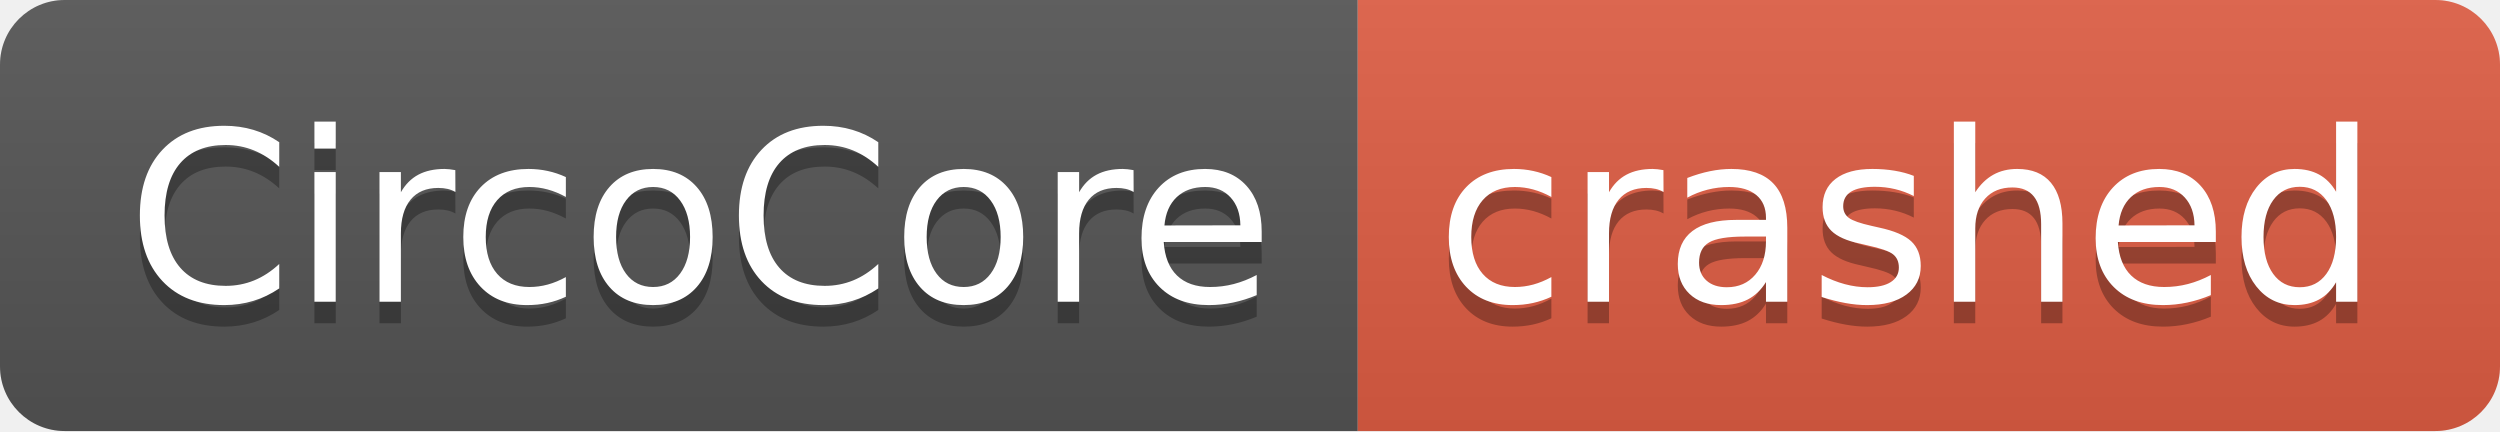
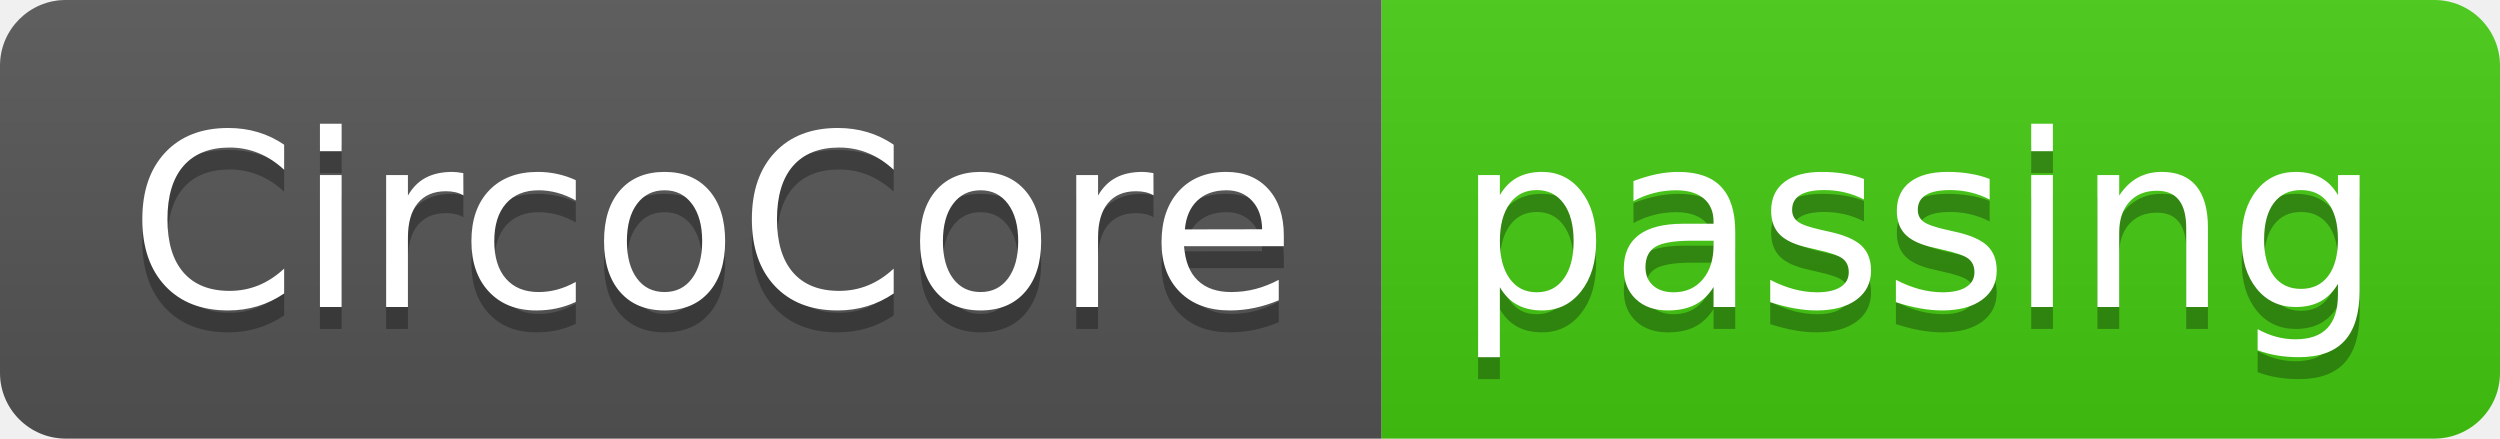
- <svg xmlns="http://www.w3.org/2000/svg" width="116" height="20" role="img" aria-label="CircoCore: crashed">
+ <svg xmlns="http://www.w3.org/2000/svg" width="114" height="20" role="img" aria-label="CircoCore: passing">
  <linearGradient id="s" x2="0" y2="100%">
    <stop offset="0" stop-color="#bbb" stop-opacity=".1" />
    <stop offset="1" stop-opacity=".1" />
  </linearGradient>
  <clipPath id="r">
-     <rect width="116" height="20" rx="3" fill="#fff" />
+     <rect width="114" height="20" rx="3" fill="#fff" />
  </clipPath>
  <g clip-path="url(#r)">
    <rect width="63" height="20" fill="#555" />
-     <rect x="63" width="53" height="20" fill="#e05d44" />
-     <rect width="116" height="20" fill="url(#s)" />
+     <rect x="63" width="51" height="20" fill="#4c1" />
+     <rect width="114" height="20" fill="url(#s)" />
  </g>
  <g fill="#fff" text-anchor="middle" font-family="Verdana,Geneva,DejaVu Sans,sans-serif" text-rendering="geometricPrecision" font-size="110">
    <text aria-hidden="true" x="325" y="150" fill="#010101" fill-opacity=".3" transform="scale(.1)" textLength="530">CircoCore</text>
    <text x="325" y="140" transform="scale(.1)" fill="#fff" textLength="530">CircoCore</text>
-     <text aria-hidden="true" x="885" y="150" fill="#010101" fill-opacity=".3" transform="scale(.1)" textLength="430">crashed</text>
-     <text x="885" y="140" transform="scale(.1)" fill="#fff" textLength="430">crashed</text>
+     <text aria-hidden="true" x="875" y="150" fill="#010101" fill-opacity=".3" transform="scale(.1)" textLength="410">passing</text>
+     <text x="875" y="140" transform="scale(.1)" fill="#fff" textLength="410">passing</text>
  </g>
</svg>
